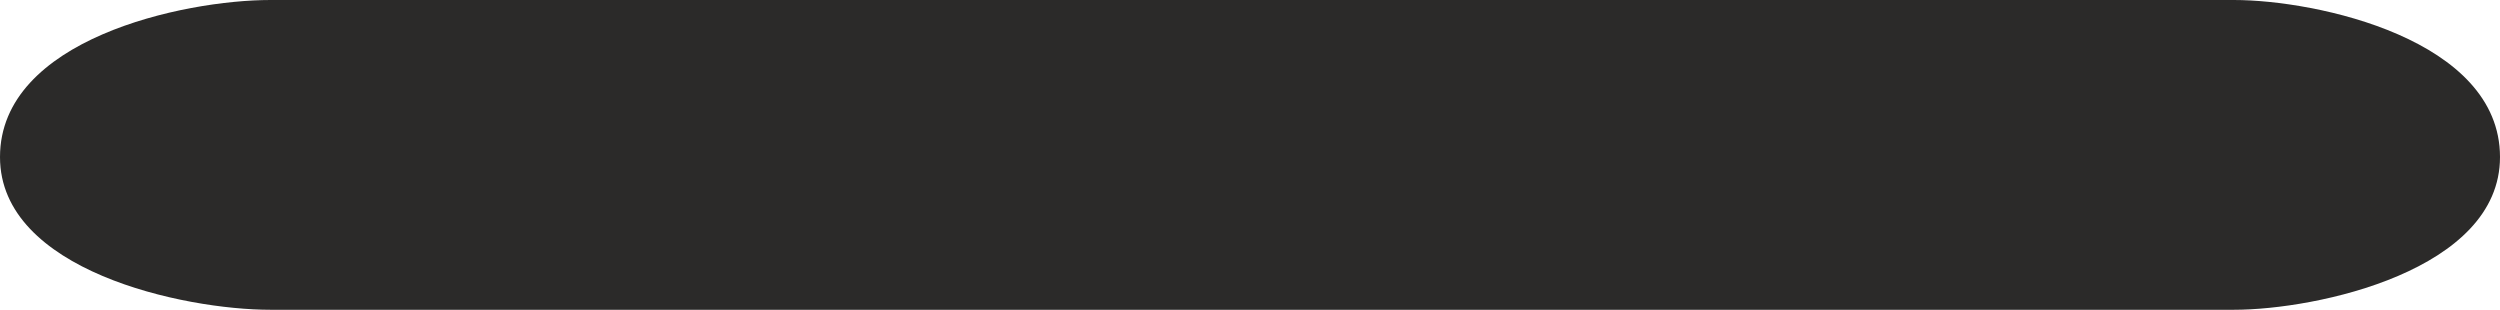
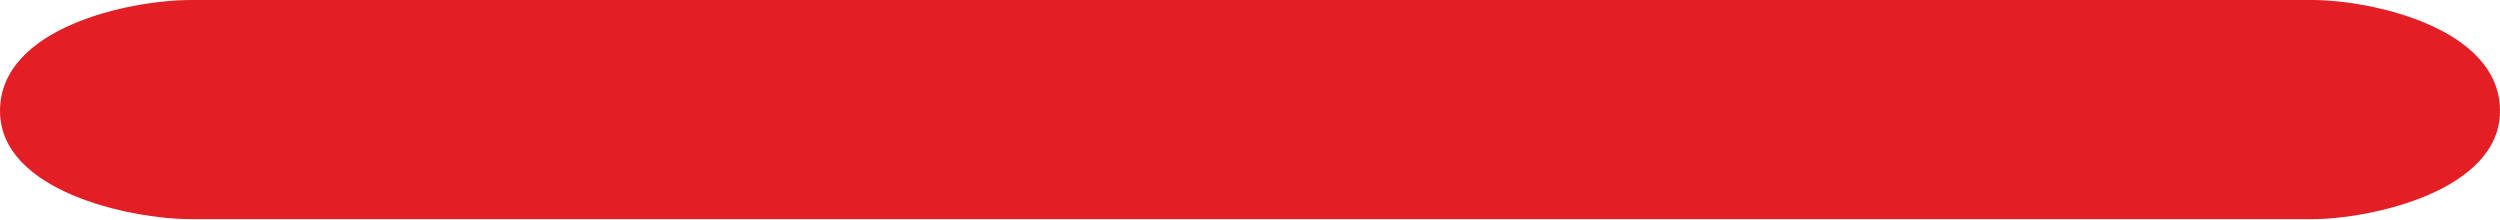
- <svg xmlns="http://www.w3.org/2000/svg" xml:space="preserve" width="573px" height="71px" version="1.1" style="shape-rendering:geometricPrecision; text-rendering:geometricPrecision; image-rendering:optimizeQuality; fill-rule:evenodd; clip-rule:evenodd" viewBox="0 0 573 71">
+ <svg xmlns="http://www.w3.org/2000/svg" xml:space="preserve" width="810px" height="71px" version="1.1" style="shape-rendering:geometricPrecision; text-rendering:geometricPrecision; image-rendering:optimizeQuality; fill-rule:evenodd; clip-rule:evenodd" viewBox="0 0 810 71">
  <defs>
    <style type="text/css">
   
-     .fil0 {fill:#2B2A29;fill-rule:nonzero}
+     .fil0 {fill:#E31E24;fill-rule:nonzero}
   
  </style>
  </defs>
  <g id="Layer_x0020_1">
-     <path class="fil0" d="M512 71c19,0 61,-9 61,-35 0,-27 -42,-36 -61,-36l-450 0c-20,0 -62,9 -62,36 0,26 42,35 62,35l450 0z" />
+     <path class="fil0" d="M749.128 71c18.884,0 60.872,-9.097 60.872,-35.056 0,-27.069 -41.989,-35.944 -60.872,-35.944l-687.145 0c-19.994,0 -61.983,8.875 -61.983,35.944 0,25.959 41.989,35.056 61.983,35.056l687.145 0z" />
  </g>
</svg>
